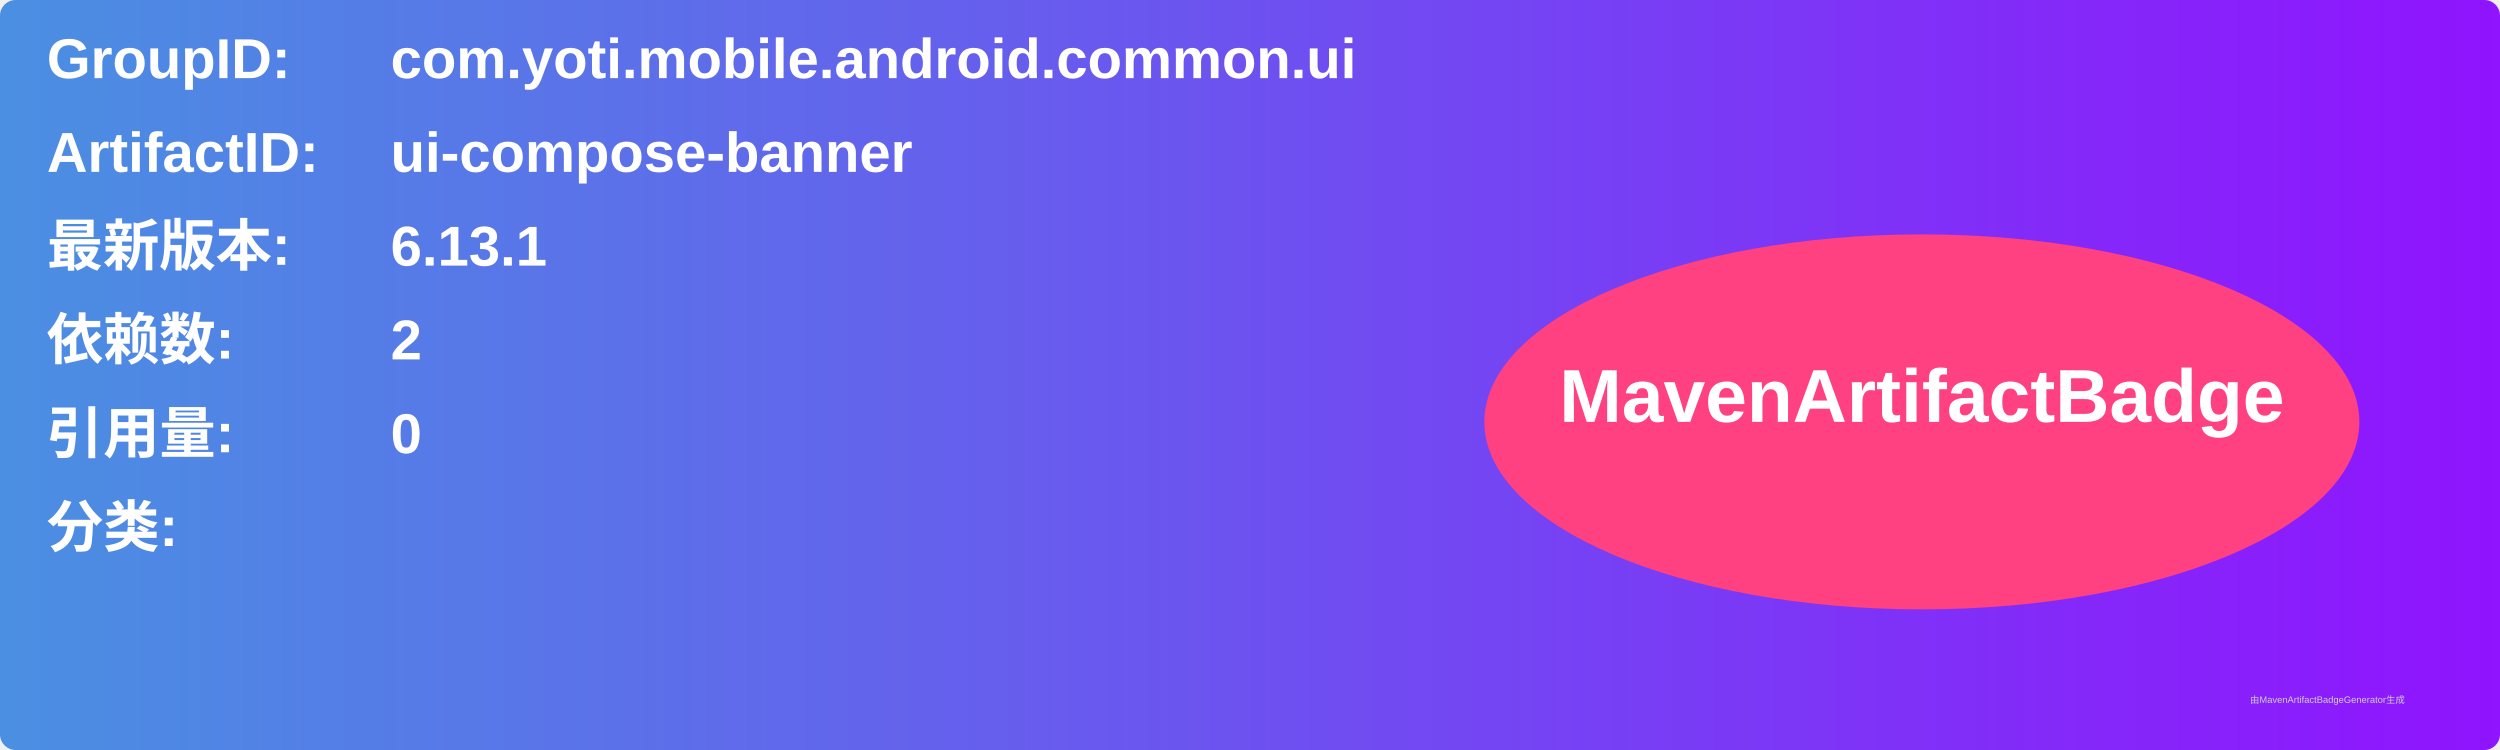
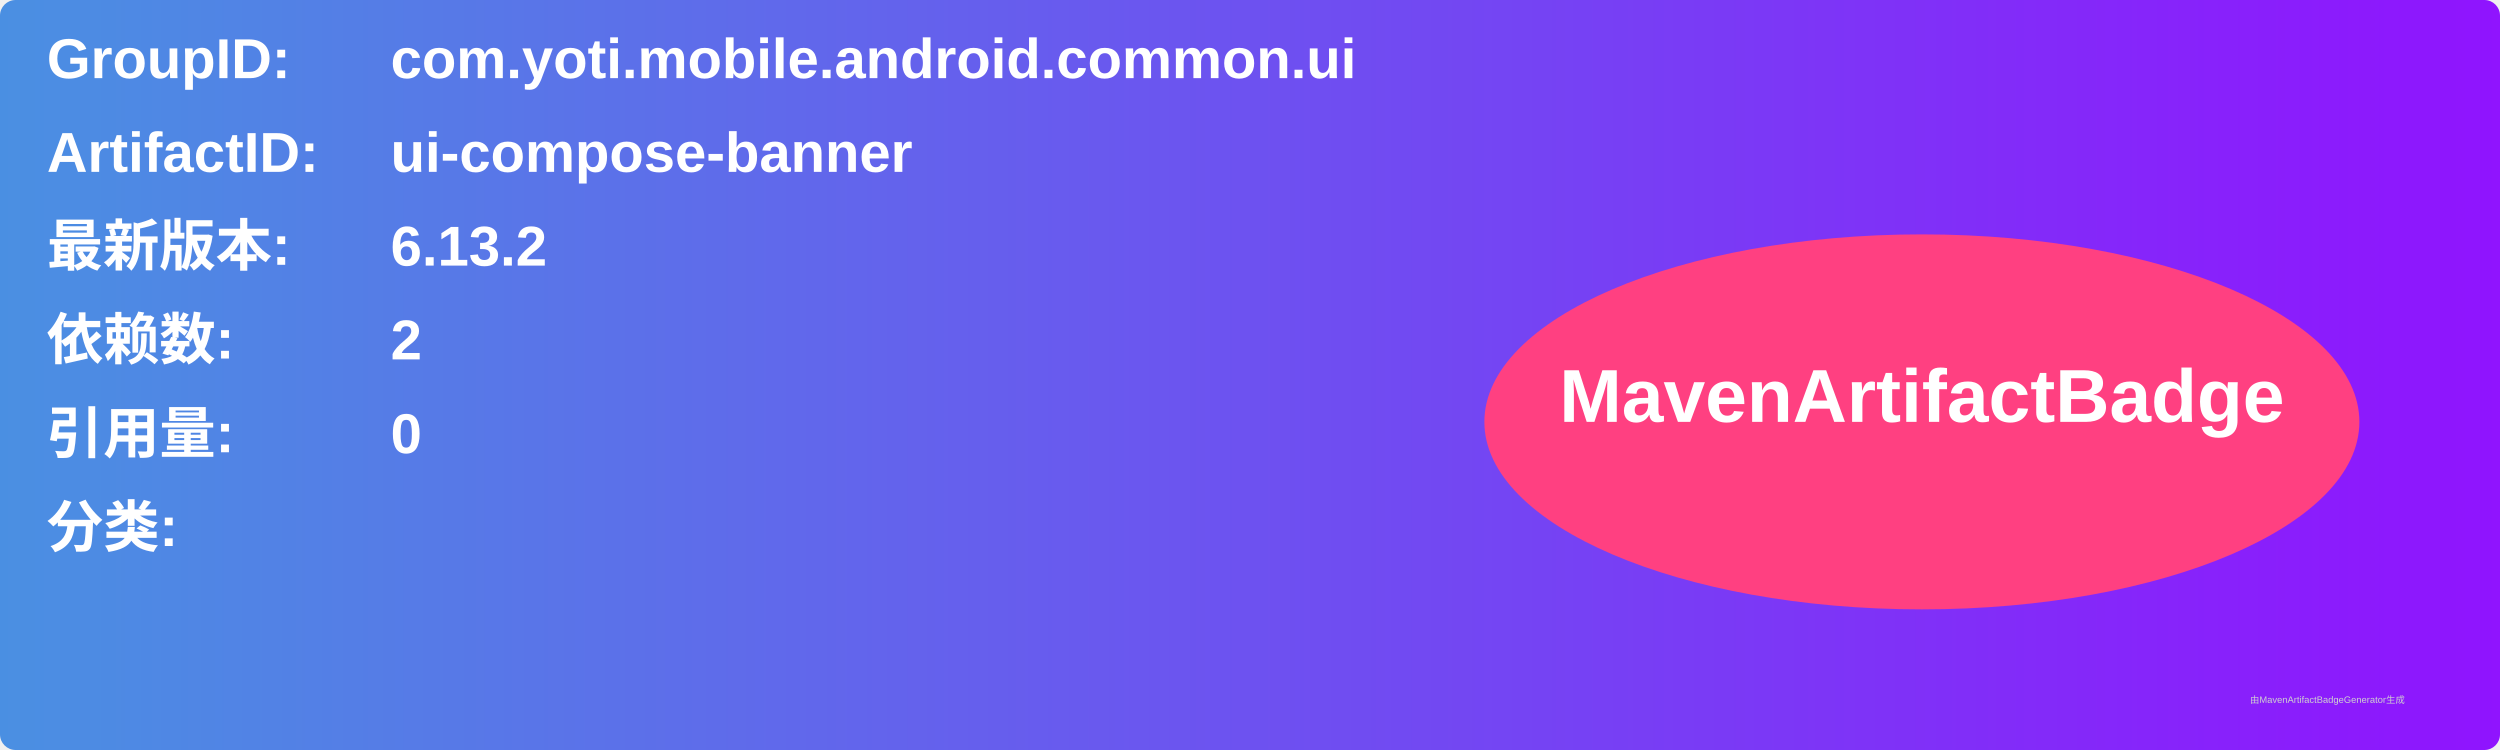
<svg xmlns="http://www.w3.org/2000/svg" width="800" height="240" viewBox="0 0 800 240">
  <linearGradient id="grad" x1="0%" y1="0%" x2="100%" y2="0%">
    <stop offset="0%" stop-color="#4a90e2" />
    <stop offset="100%" stop-color="#9013fe" />
  </linearGradient>
  <rect width="100%" height="100%" rx="5" ry="5" fill="url(#grad)" />
  <g transform="translate(15, 15)">
    <text x="0" y="10" font-family="Arial" font-size="18" fill="white" font-weight="bold" width="260">GroupID:</text>
    <text x="110" y="10" font-family="Arial" font-size="18" fill="white" font-weight="bold" width="460">com.yoti.mobile.android.common.ui</text>
    <text x="0" y="40" font-family="Arial" font-size="18" fill="white" font-weight="bold" width="260">ArtifactID:</text>
    <text x="110" y="40" font-family="Arial" font-size="18" fill="white" font-weight="bold" width="460">ui-compose-banner</text>
    <text x="0" y="70" font-family="Arial" font-size="18" fill="white" font-weight="bold">最新版本:</text>
    <text x="110" y="70" font-family="Arial" font-size="18" fill="white" font-weight="bold">
-       <tspan font-weight="bold">6.13.1</tspan>
+       <tspan font-weight="bold">6.13.2</tspan>
    </text>
    <text x="0" y="100" font-family="Arial" font-size="18" fill="white" font-weight="bold">依赖数: </text>
    <text x="110" y="100" font-family="Arial" font-size="18" fill="white">
      <tspan font-weight="bold">2</tspan>
    </text>
    <text x="0" y="130" font-family="Arial" font-size="18" fill="white" font-weight="bold">引用量: </text>
    <text x="110" y="130" font-family="Arial" font-size="18" fill="white">
      <tspan font-weight="bold">0</tspan>
    </text>
    <text x="0" y="160" font-family="Arial" font-size="18" fill="white" font-weight="bold">分类:</text>
    <text x="10" y="190" font-family="Arial" font-size="10" fill="white">
      <tspan font-weight="bold" />
    </text>
    <ellipse cx="600" cy="120" rx="140" ry="60" fill="#ff4081" />
    <text x="600" y="120" text-anchor="middle" font-family="Arial" font-size="24" fill="white" font-weight="bold">MavenArtifactBadge</text>
  </g>
  <text x="720" y="225" font-family="Arial" font-size="3" fill="#d0d0d0">由MavenArtifactBadgeGenerator生成</text>
</svg>
